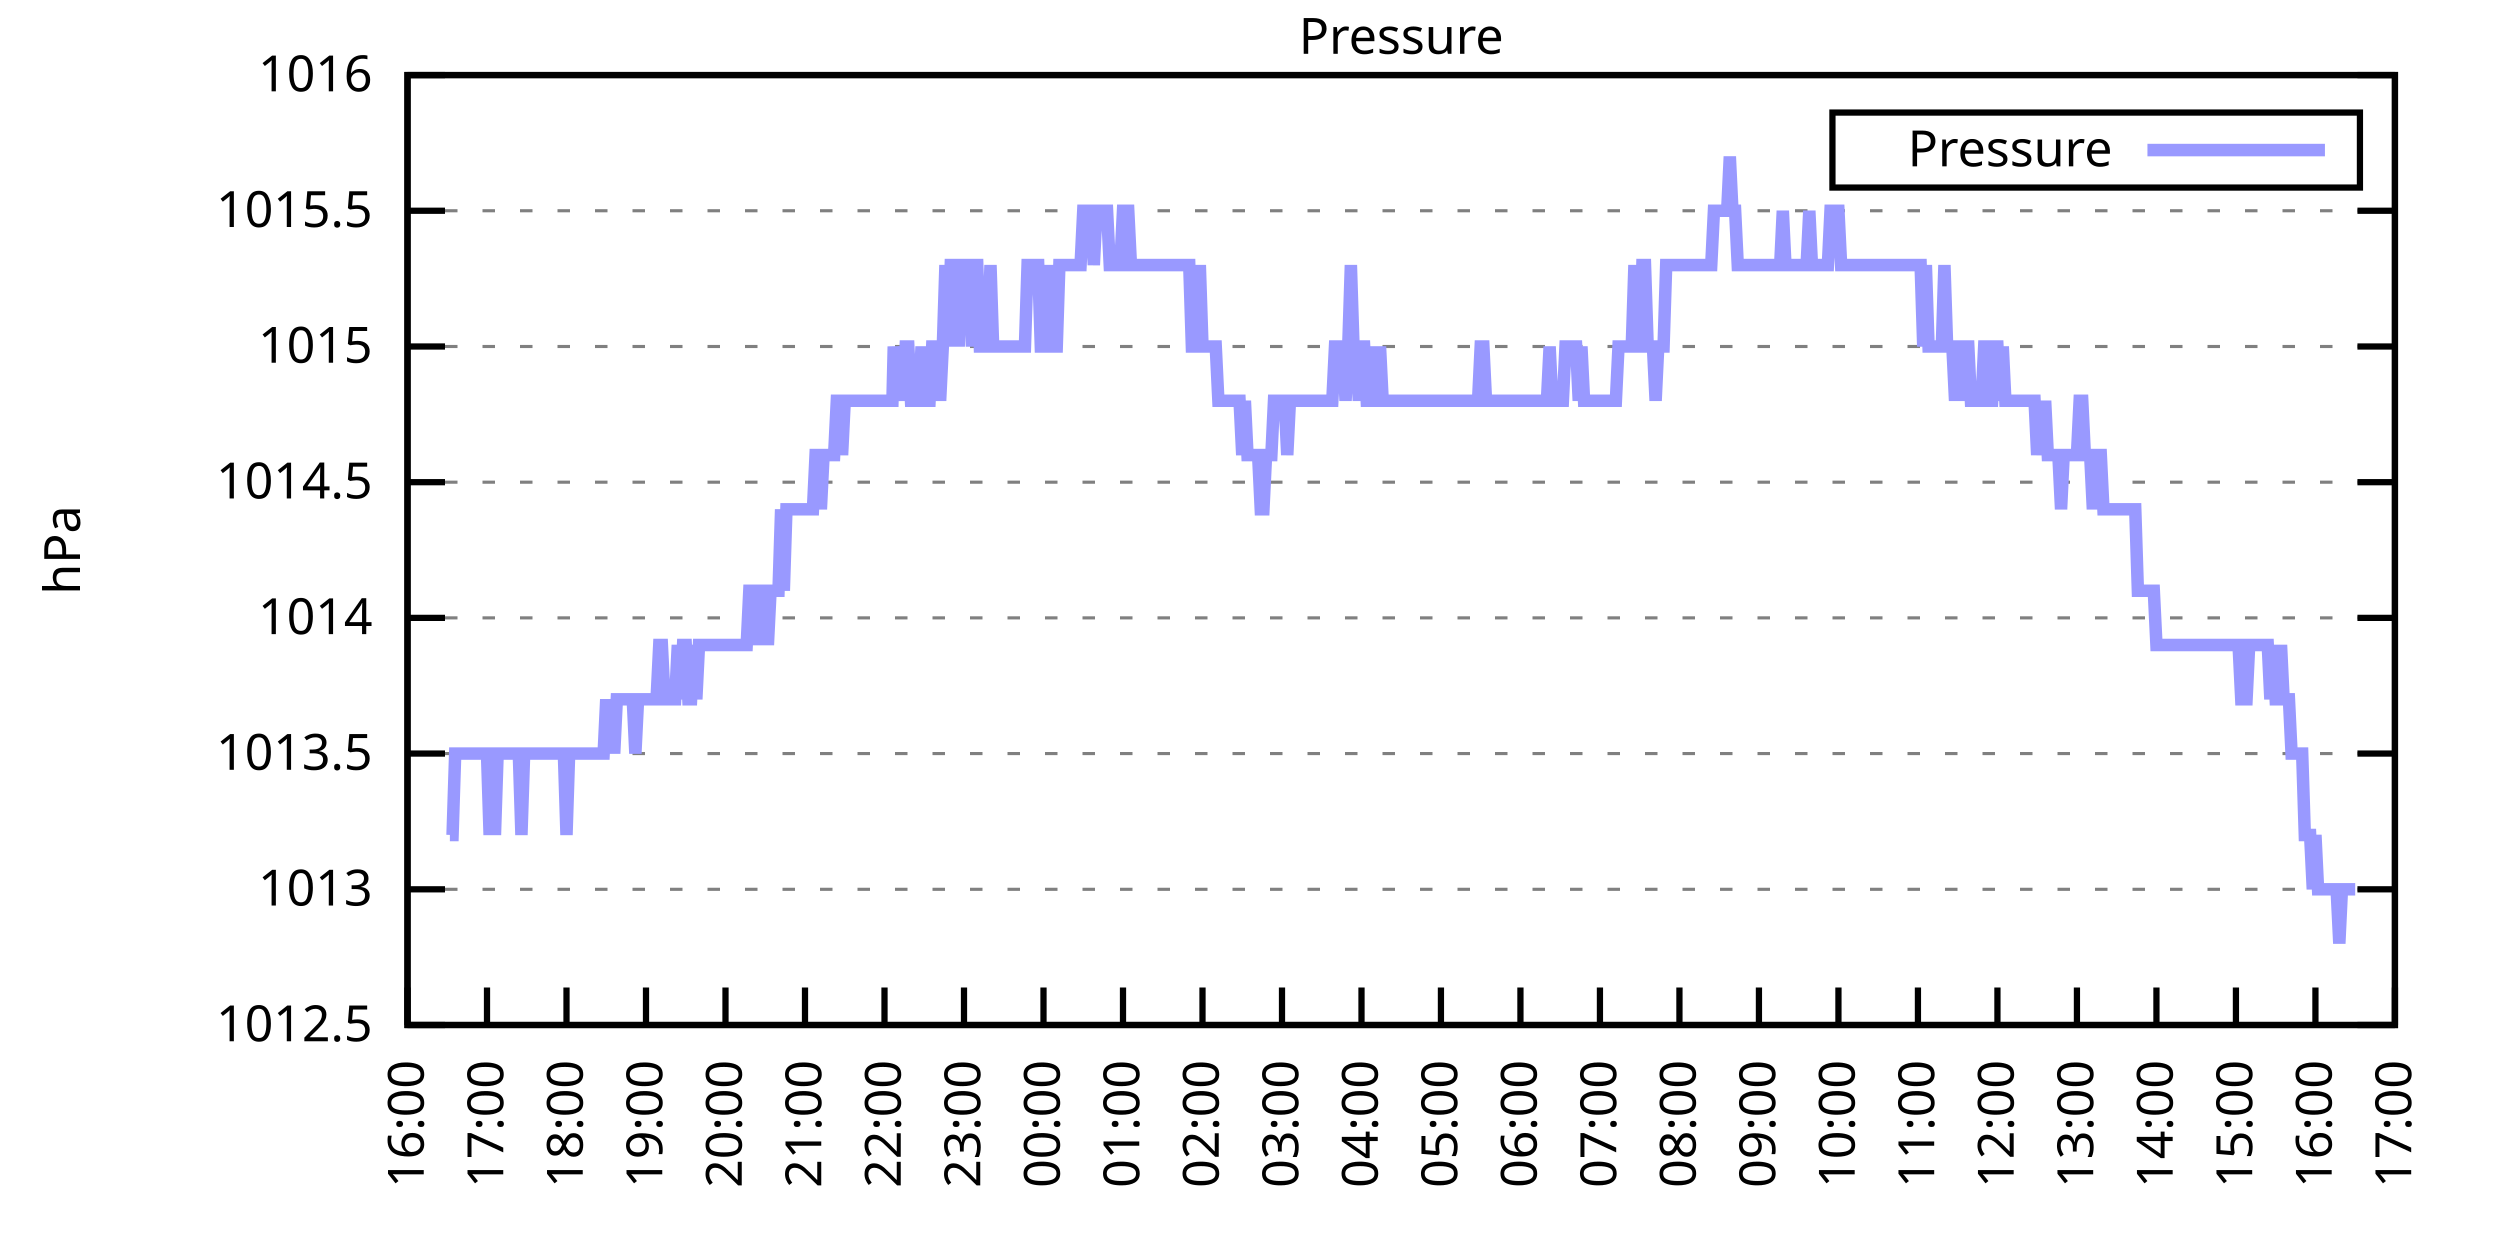
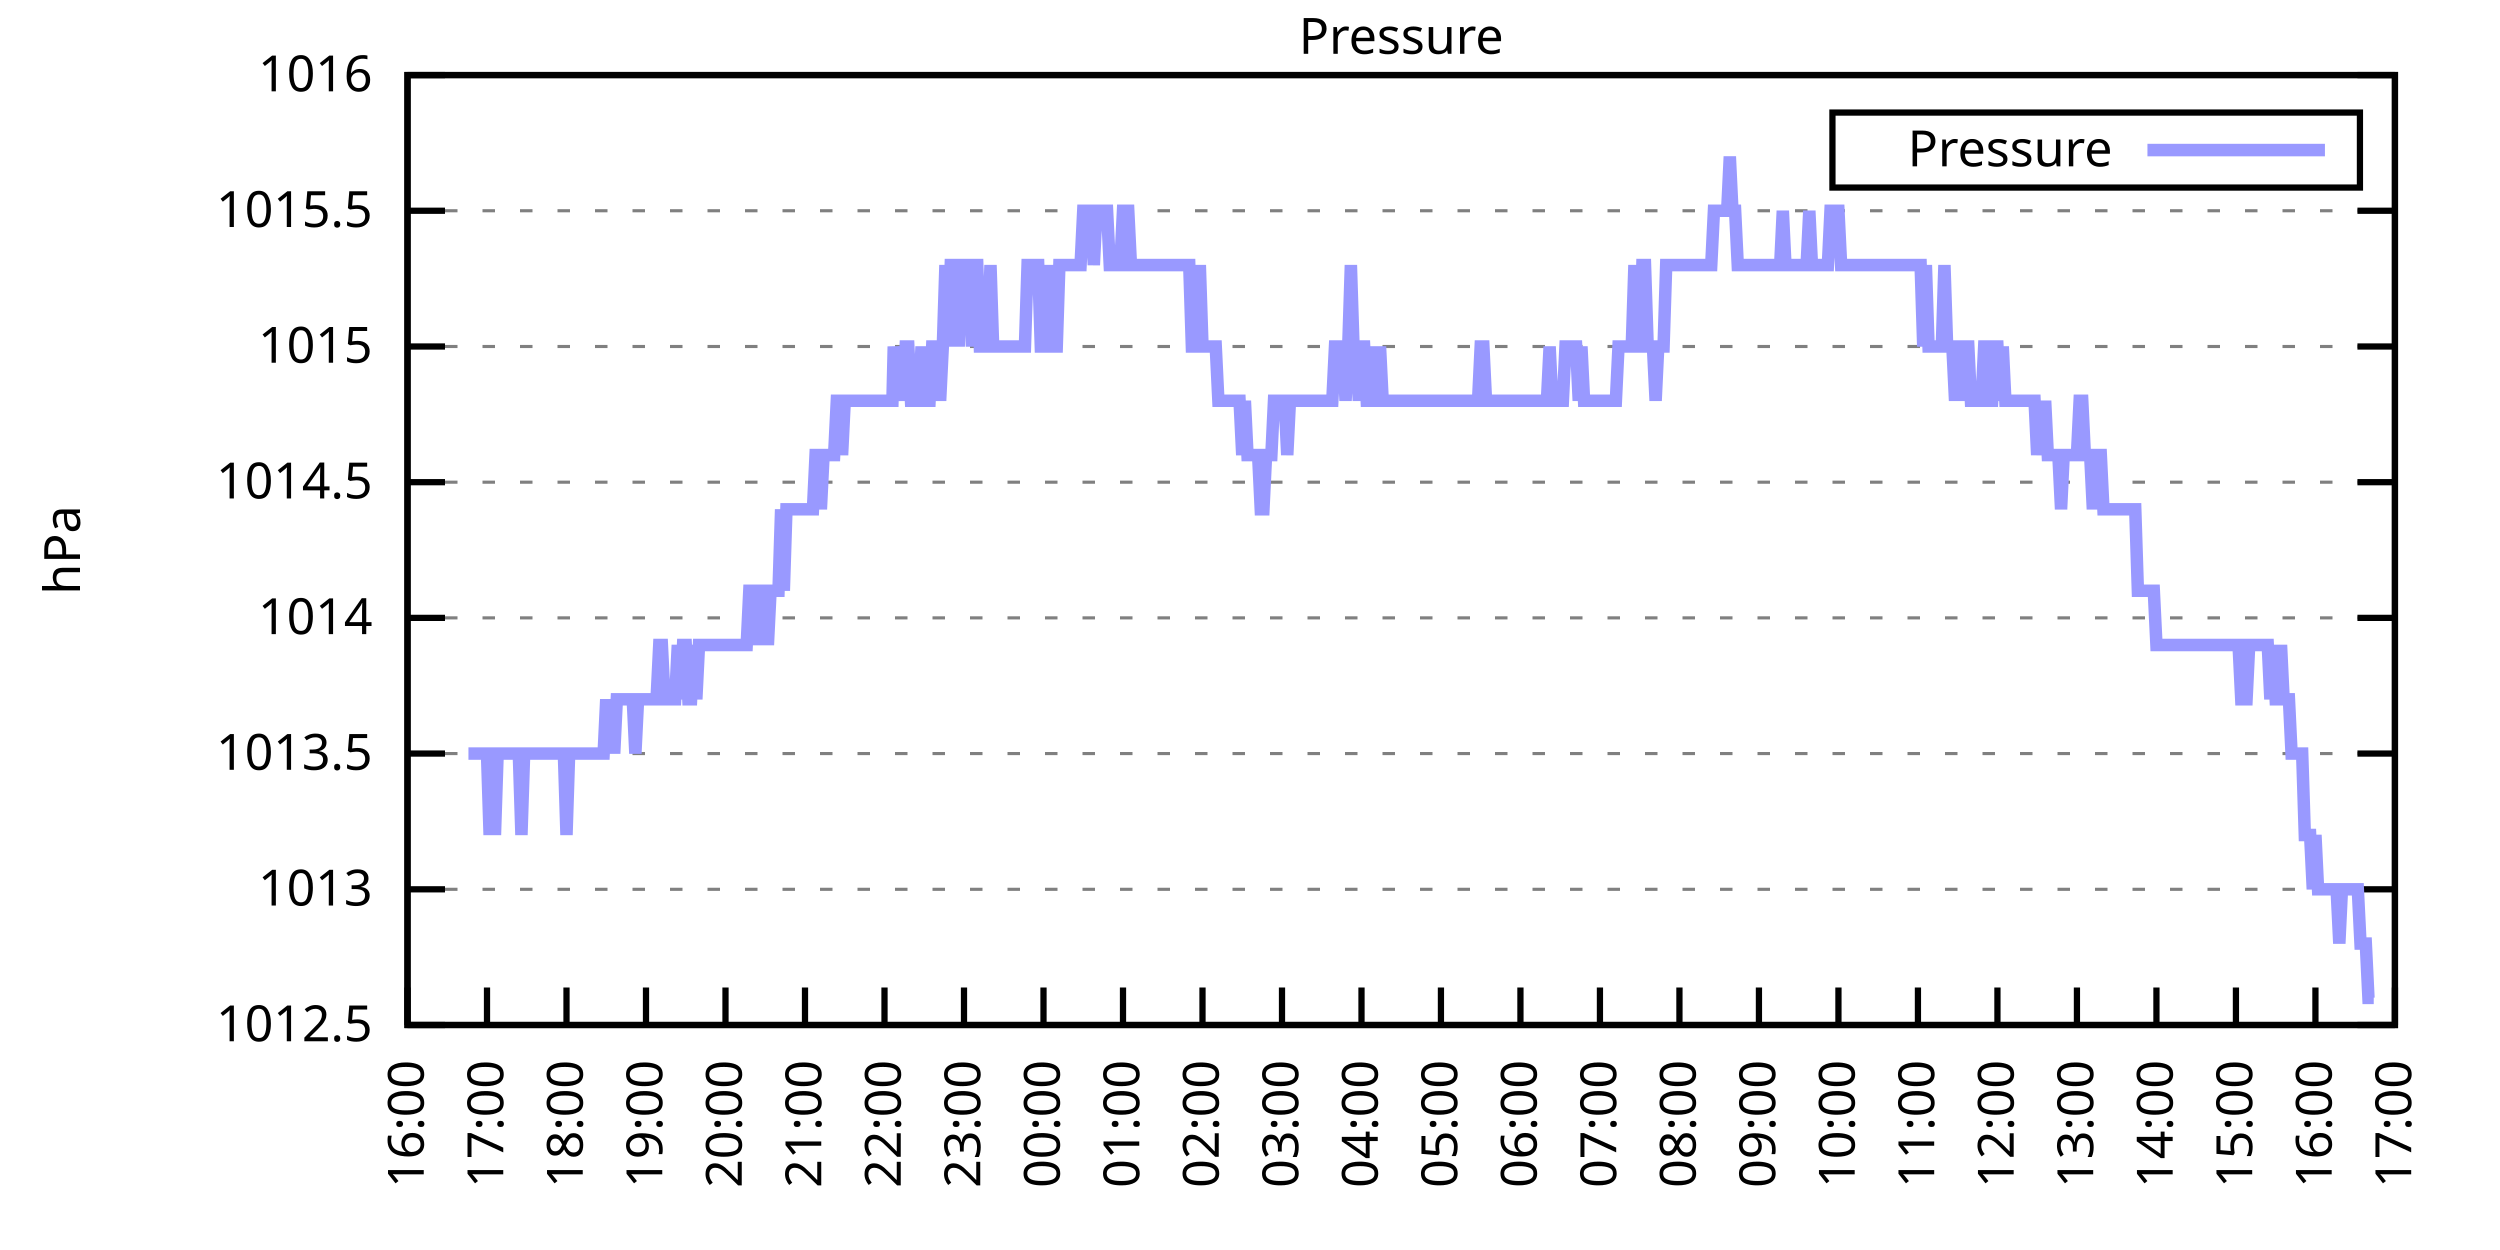
<svg xmlns="http://www.w3.org/2000/svg" xmlns:xlink="http://www.w3.org/1999/xlink" width="400" height="200" viewBox="0 0 400 200">
  <g id="gnuplot_canvas">
    <rect x="0" y="0" width="400" height="200" fill="none" />
    <defs>
      <circle id="gpDot" r="0.5" stroke-width="0.5" stroke="currentColor" />
      <path id="gpPt0" stroke-width="0.333" stroke="currentColor" d="M-1,0 h2 M0,-1 v2" />
      <path id="gpPt1" stroke-width="0.333" stroke="currentColor" d="M-1,-1 L1,1 M1,-1 L-1,1" />
      <path id="gpPt2" stroke-width="0.333" stroke="currentColor" d="M-1,0 L1,0 M0,-1 L0,1 M-1,-1 L1,1 M-1,1 L1,-1" />
      <rect id="gpPt3" stroke-width="0.333" stroke="currentColor" x="-1" y="-1" width="2" height="2" />
      <rect id="gpPt4" stroke-width="0.333" stroke="currentColor" fill="currentColor" x="-1" y="-1" width="2" height="2" />
      <circle id="gpPt5" stroke-width="0.333" stroke="currentColor" cx="0" cy="0" r="1" />
      <use xlink:href="#gpPt5" id="gpPt6" fill="currentColor" stroke="none" />
      <path id="gpPt7" stroke-width="0.333" stroke="currentColor" d="M0,-1.33 L-1.33,0.67 L1.33,0.67 z" />
      <use xlink:href="#gpPt7" id="gpPt8" fill="currentColor" stroke="none" />
      <use xlink:href="#gpPt7" id="gpPt9" stroke="currentColor" transform="rotate(180)" />
      <use xlink:href="#gpPt9" id="gpPt10" fill="currentColor" stroke="none" />
      <use xlink:href="#gpPt3" id="gpPt11" stroke="currentColor" transform="rotate(45)" />
      <use xlink:href="#gpPt11" id="gpPt12" fill="currentColor" stroke="none" />
      <path id="gpPt13" stroke-width="0.333" stroke="currentColor" d="M0,1.330 L1.265,0.411 L0.782,-1.067 L-0.782,-1.076 L-1.265,0.411 z" />
      <use xlink:href="#gpPt13" id="gpPt14" fill="currentColor" stroke="none" />
      <filter id="textbox" filterUnits="objectBoundingBox" x="0" y="0" height="1" width="1">
        <feFlood flood-color="white" flood-opacity="1" result="bgnd" />
        <feComposite in="SourceGraphic" in2="bgnd" operator="atop" />
      </filter>
      <filter id="greybox" filterUnits="objectBoundingBox" x="0" y="0" height="1" width="1">
        <feFlood flood-color="lightgrey" flood-opacity="1" result="grey" />
        <feComposite in="SourceGraphic" in2="grey" operator="atop" />
      </filter>
    </defs>
    <g fill="none" color="white" stroke="currentColor" stroke-width="1.00" stroke-linecap="butt" stroke-linejoin="miter">
</g>
    <g fill="none" color="black" stroke="currentColor" stroke-width="1.00" stroke-linecap="butt" stroke-linejoin="miter">
      <g stroke="none" shape-rendering="crispEdges">
        <polygon fill="rgb(255, 255, 255)" points="65.20,164.00 383.18,164.00 383.18,12.02 65.20,12.02 " />
      </g>
    </g>
    <g fill="none" color="black" stroke="currentColor" stroke-width="1.00" stroke-linecap="butt" stroke-linejoin="miter">
</g>
    <g fill="none" color="black" stroke="black" stroke-width="0.50" stroke-linecap="butt" stroke-linejoin="miter">
</g>
    <g fill="none" color="gray" stroke="currentColor" stroke-width="0.50" stroke-linecap="butt" stroke-linejoin="miter">
      <path stroke="gray" stroke-dasharray="2,4" class="gridline" d="M65.20,164.00 L383.19,164.00  " />
    </g>
    <g fill="none" color="gray" stroke="gray" stroke-width="1.00" stroke-linecap="butt" stroke-linejoin="miter">
</g>
    <g fill="none" color="black" stroke="currentColor" stroke-width="1.00" stroke-linecap="butt" stroke-linejoin="miter">
      <path stroke="black" d="M65.20,164.00 L71.20,164.00 M383.19,164.00 L377.19,164.00  " />
      <g transform="translate(59.60,166.60)" stroke="none" fill="black" font-family="Sans" font-size="8.00" text-anchor="end">
        <text>
          <tspan font-family="Sans"> 1012.5</tspan>
        </text>
      </g>
    </g>
    <g fill="none" color="black" stroke="currentColor" stroke-width="1.00" stroke-linecap="butt" stroke-linejoin="miter">
</g>
    <g fill="none" color="black" stroke="black" stroke-width="0.50" stroke-linecap="butt" stroke-linejoin="miter">
</g>
    <g fill="none" color="gray" stroke="currentColor" stroke-width="0.50" stroke-linecap="butt" stroke-linejoin="miter">
      <path stroke="gray" stroke-dasharray="2,4" class="gridline" d="M65.20,142.29 L383.19,142.29  " />
    </g>
    <g fill="none" color="gray" stroke="gray" stroke-width="1.00" stroke-linecap="butt" stroke-linejoin="miter">
</g>
    <g fill="none" color="black" stroke="currentColor" stroke-width="1.00" stroke-linecap="butt" stroke-linejoin="miter">
      <path stroke="black" d="M65.20,142.29 L71.20,142.29 M383.19,142.29 L377.19,142.29  " />
      <g transform="translate(59.60,144.89)" stroke="none" fill="black" font-family="Sans" font-size="8.00" text-anchor="end">
        <text>
          <tspan font-family="Sans"> 1013</tspan>
        </text>
      </g>
    </g>
    <g fill="none" color="black" stroke="currentColor" stroke-width="1.00" stroke-linecap="butt" stroke-linejoin="miter">
</g>
    <g fill="none" color="black" stroke="black" stroke-width="0.50" stroke-linecap="butt" stroke-linejoin="miter">
</g>
    <g fill="none" color="gray" stroke="currentColor" stroke-width="0.50" stroke-linecap="butt" stroke-linejoin="miter">
      <path stroke="gray" stroke-dasharray="2,4" class="gridline" d="M65.20,120.57 L383.19,120.57  " />
    </g>
    <g fill="none" color="gray" stroke="gray" stroke-width="1.00" stroke-linecap="butt" stroke-linejoin="miter">
</g>
    <g fill="none" color="black" stroke="currentColor" stroke-width="1.00" stroke-linecap="butt" stroke-linejoin="miter">
      <path stroke="black" d="M65.20,120.57 L71.20,120.57 M383.19,120.57 L377.19,120.57  " />
      <g transform="translate(59.60,123.17)" stroke="none" fill="black" font-family="Sans" font-size="8.00" text-anchor="end">
        <text>
          <tspan font-family="Sans"> 1013.5</tspan>
        </text>
      </g>
    </g>
    <g fill="none" color="black" stroke="currentColor" stroke-width="1.00" stroke-linecap="butt" stroke-linejoin="miter">
</g>
    <g fill="none" color="black" stroke="black" stroke-width="0.50" stroke-linecap="butt" stroke-linejoin="miter">
</g>
    <g fill="none" color="gray" stroke="currentColor" stroke-width="0.50" stroke-linecap="butt" stroke-linejoin="miter">
      <path stroke="gray" stroke-dasharray="2,4" class="gridline" d="M65.20,98.86 L383.19,98.86  " />
    </g>
    <g fill="none" color="gray" stroke="gray" stroke-width="1.00" stroke-linecap="butt" stroke-linejoin="miter">
</g>
    <g fill="none" color="black" stroke="currentColor" stroke-width="1.00" stroke-linecap="butt" stroke-linejoin="miter">
      <path stroke="black" d="M65.20,98.86 L71.20,98.86 M383.19,98.86 L377.19,98.86  " />
      <g transform="translate(59.60,101.46)" stroke="none" fill="black" font-family="Sans" font-size="8.00" text-anchor="end">
        <text>
          <tspan font-family="Sans"> 1014</tspan>
        </text>
      </g>
    </g>
    <g fill="none" color="black" stroke="currentColor" stroke-width="1.00" stroke-linecap="butt" stroke-linejoin="miter">
</g>
    <g fill="none" color="black" stroke="black" stroke-width="0.50" stroke-linecap="butt" stroke-linejoin="miter">
</g>
    <g fill="none" color="gray" stroke="currentColor" stroke-width="0.50" stroke-linecap="butt" stroke-linejoin="miter">
      <path stroke="gray" stroke-dasharray="2,4" class="gridline" d="M65.20,77.15 L383.19,77.15  " />
    </g>
    <g fill="none" color="gray" stroke="gray" stroke-width="1.00" stroke-linecap="butt" stroke-linejoin="miter">
</g>
    <g fill="none" color="black" stroke="currentColor" stroke-width="1.00" stroke-linecap="butt" stroke-linejoin="miter">
      <path stroke="black" d="M65.20,77.15 L71.20,77.15 M383.19,77.15 L377.19,77.15  " />
      <g transform="translate(59.60,79.75)" stroke="none" fill="black" font-family="Sans" font-size="8.00" text-anchor="end">
        <text>
          <tspan font-family="Sans"> 1014.5</tspan>
        </text>
      </g>
    </g>
    <g fill="none" color="black" stroke="currentColor" stroke-width="1.00" stroke-linecap="butt" stroke-linejoin="miter">
</g>
    <g fill="none" color="black" stroke="black" stroke-width="0.50" stroke-linecap="butt" stroke-linejoin="miter">
</g>
    <g fill="none" color="gray" stroke="currentColor" stroke-width="0.50" stroke-linecap="butt" stroke-linejoin="miter">
      <path stroke="gray" stroke-dasharray="2,4" class="gridline" d="M65.20,55.44 L383.19,55.44  " />
    </g>
    <g fill="none" color="gray" stroke="gray" stroke-width="1.00" stroke-linecap="butt" stroke-linejoin="miter">
</g>
    <g fill="none" color="black" stroke="currentColor" stroke-width="1.00" stroke-linecap="butt" stroke-linejoin="miter">
      <path stroke="black" d="M65.20,55.44 L71.20,55.44 M383.19,55.44 L377.19,55.44  " />
      <g transform="translate(59.60,58.04)" stroke="none" fill="black" font-family="Sans" font-size="8.00" text-anchor="end">
        <text>
          <tspan font-family="Sans"> 1015</tspan>
        </text>
      </g>
    </g>
    <g fill="none" color="black" stroke="currentColor" stroke-width="1.00" stroke-linecap="butt" stroke-linejoin="miter">
</g>
    <g fill="none" color="black" stroke="black" stroke-width="0.50" stroke-linecap="butt" stroke-linejoin="miter">
</g>
    <g fill="none" color="gray" stroke="currentColor" stroke-width="0.50" stroke-linecap="butt" stroke-linejoin="miter">
      <path stroke="gray" stroke-dasharray="2,4" class="gridline" d="M65.20,33.72 L383.19,33.72  " />
    </g>
    <g fill="none" color="gray" stroke="gray" stroke-width="1.00" stroke-linecap="butt" stroke-linejoin="miter">
</g>
    <g fill="none" color="black" stroke="currentColor" stroke-width="1.00" stroke-linecap="butt" stroke-linejoin="miter">
      <path stroke="black" d="M65.20,33.72 L71.20,33.72 M383.19,33.72 L377.19,33.72  " />
      <g transform="translate(59.60,36.32)" stroke="none" fill="black" font-family="Sans" font-size="8.00" text-anchor="end">
        <text>
          <tspan font-family="Sans"> 1015.5</tspan>
        </text>
      </g>
    </g>
    <g fill="none" color="black" stroke="currentColor" stroke-width="1.00" stroke-linecap="butt" stroke-linejoin="miter">
</g>
    <g fill="none" color="black" stroke="black" stroke-width="0.50" stroke-linecap="butt" stroke-linejoin="miter">
</g>
    <g fill="none" color="gray" stroke="currentColor" stroke-width="0.50" stroke-linecap="butt" stroke-linejoin="miter">
      <path stroke="gray" stroke-dasharray="2,4" class="gridline" d="M65.20,12.01 L383.19,12.01  " />
    </g>
    <g fill="none" color="gray" stroke="gray" stroke-width="1.00" stroke-linecap="butt" stroke-linejoin="miter">
</g>
    <g fill="none" color="black" stroke="currentColor" stroke-width="1.00" stroke-linecap="butt" stroke-linejoin="miter">
      <path stroke="black" d="M65.20,12.01 L71.20,12.01 M383.19,12.01 L377.19,12.01  " />
      <g transform="translate(59.60,14.61)" stroke="none" fill="black" font-family="Sans" font-size="8.00" text-anchor="end">
        <text>
          <tspan font-family="Sans"> 1016</tspan>
        </text>
      </g>
    </g>
    <g fill="none" color="black" stroke="currentColor" stroke-width="1.00" stroke-linecap="butt" stroke-linejoin="miter">
      <path stroke="black" d="M65.20,164.00 L65.20,158.00  " />
      <g transform="translate(67.80,169.60) rotate(270.00)" stroke="none" fill="black" font-family="Sans" font-size="8.00" text-anchor="end">
        <text>
          <tspan font-family="Sans">16:00</tspan>
        </text>
      </g>
    </g>
    <g fill="none" color="black" stroke="currentColor" stroke-width="1.00" stroke-linecap="butt" stroke-linejoin="miter">
      <path stroke="black" d="M77.92,164.00 L77.92,158.00  " />
      <g transform="translate(80.52,169.60) rotate(270.00)" stroke="none" fill="black" font-family="Sans" font-size="8.00" text-anchor="end">
        <text>
          <tspan font-family="Sans">17:00</tspan>
        </text>
      </g>
    </g>
    <g fill="none" color="black" stroke="currentColor" stroke-width="1.00" stroke-linecap="butt" stroke-linejoin="miter">
      <path stroke="black" d="M90.64,164.00 L90.64,158.00  " />
      <g transform="translate(93.24,169.60) rotate(270.00)" stroke="none" fill="black" font-family="Sans" font-size="8.00" text-anchor="end">
        <text>
          <tspan font-family="Sans">18:00</tspan>
        </text>
      </g>
    </g>
    <g fill="none" color="black" stroke="currentColor" stroke-width="1.00" stroke-linecap="butt" stroke-linejoin="miter">
      <path stroke="black" d="M103.36,164.00 L103.36,158.00  " />
      <g transform="translate(105.96,169.60) rotate(270.00)" stroke="none" fill="black" font-family="Sans" font-size="8.00" text-anchor="end">
        <text>
          <tspan font-family="Sans">19:00</tspan>
        </text>
      </g>
    </g>
    <g fill="none" color="black" stroke="currentColor" stroke-width="1.00" stroke-linecap="butt" stroke-linejoin="miter">
      <path stroke="black" d="M116.08,164.00 L116.08,158.00  " />
      <g transform="translate(118.68,169.60) rotate(270.00)" stroke="none" fill="black" font-family="Sans" font-size="8.00" text-anchor="end">
        <text>
          <tspan font-family="Sans">20:00</tspan>
        </text>
      </g>
    </g>
    <g fill="none" color="black" stroke="currentColor" stroke-width="1.00" stroke-linecap="butt" stroke-linejoin="miter">
      <path stroke="black" d="M128.80,164.00 L128.80,158.00  " />
      <g transform="translate(131.40,169.60) rotate(270.00)" stroke="none" fill="black" font-family="Sans" font-size="8.00" text-anchor="end">
        <text>
          <tspan font-family="Sans">21:00</tspan>
        </text>
      </g>
    </g>
    <g fill="none" color="black" stroke="currentColor" stroke-width="1.00" stroke-linecap="butt" stroke-linejoin="miter">
      <path stroke="black" d="M141.52,164.00 L141.52,158.00  " />
      <g transform="translate(144.12,169.60) rotate(270.00)" stroke="none" fill="black" font-family="Sans" font-size="8.00" text-anchor="end">
        <text>
          <tspan font-family="Sans">22:00</tspan>
        </text>
      </g>
    </g>
    <g fill="none" color="black" stroke="currentColor" stroke-width="1.00" stroke-linecap="butt" stroke-linejoin="miter">
      <path stroke="black" d="M154.24,164.00 L154.24,158.00  " />
      <g transform="translate(156.84,169.60) rotate(270.00)" stroke="none" fill="black" font-family="Sans" font-size="8.00" text-anchor="end">
        <text>
          <tspan font-family="Sans">23:00</tspan>
        </text>
      </g>
    </g>
    <g fill="none" color="black" stroke="currentColor" stroke-width="1.00" stroke-linecap="butt" stroke-linejoin="miter">
      <path stroke="black" d="M166.96,164.00 L166.96,158.00  " />
      <g transform="translate(169.56,169.60) rotate(270.00)" stroke="none" fill="black" font-family="Sans" font-size="8.00" text-anchor="end">
        <text>
          <tspan font-family="Sans">00:00</tspan>
        </text>
      </g>
    </g>
    <g fill="none" color="black" stroke="currentColor" stroke-width="1.00" stroke-linecap="butt" stroke-linejoin="miter">
      <path stroke="black" d="M179.68,164.00 L179.68,158.00  " />
      <g transform="translate(182.28,169.60) rotate(270.00)" stroke="none" fill="black" font-family="Sans" font-size="8.00" text-anchor="end">
        <text>
          <tspan font-family="Sans">01:00</tspan>
        </text>
      </g>
    </g>
    <g fill="none" color="black" stroke="currentColor" stroke-width="1.00" stroke-linecap="butt" stroke-linejoin="miter">
      <path stroke="black" d="M192.40,164.00 L192.40,158.00  " />
      <g transform="translate(195.00,169.60) rotate(270.00)" stroke="none" fill="black" font-family="Sans" font-size="8.00" text-anchor="end">
        <text>
          <tspan font-family="Sans">02:00</tspan>
        </text>
      </g>
    </g>
    <g fill="none" color="black" stroke="currentColor" stroke-width="1.00" stroke-linecap="butt" stroke-linejoin="miter">
      <path stroke="black" d="M205.12,164.00 L205.12,158.00  " />
      <g transform="translate(207.72,169.60) rotate(270.00)" stroke="none" fill="black" font-family="Sans" font-size="8.00" text-anchor="end">
        <text>
          <tspan font-family="Sans">03:00</tspan>
        </text>
      </g>
    </g>
    <g fill="none" color="black" stroke="currentColor" stroke-width="1.00" stroke-linecap="butt" stroke-linejoin="miter">
      <path stroke="black" d="M217.84,164.00 L217.84,158.00  " />
      <g transform="translate(220.44,169.60) rotate(270.00)" stroke="none" fill="black" font-family="Sans" font-size="8.00" text-anchor="end">
        <text>
          <tspan font-family="Sans">04:00</tspan>
        </text>
      </g>
    </g>
    <g fill="none" color="black" stroke="currentColor" stroke-width="1.00" stroke-linecap="butt" stroke-linejoin="miter">
      <path stroke="black" d="M230.55,164.00 L230.55,158.00  " />
      <g transform="translate(233.15,169.60) rotate(270.00)" stroke="none" fill="black" font-family="Sans" font-size="8.00" text-anchor="end">
        <text>
          <tspan font-family="Sans">05:00</tspan>
        </text>
      </g>
    </g>
    <g fill="none" color="black" stroke="currentColor" stroke-width="1.00" stroke-linecap="butt" stroke-linejoin="miter">
      <path stroke="black" d="M243.27,164.00 L243.27,158.00  " />
      <g transform="translate(245.87,169.60) rotate(270.00)" stroke="none" fill="black" font-family="Sans" font-size="8.00" text-anchor="end">
        <text>
          <tspan font-family="Sans">06:00</tspan>
        </text>
      </g>
    </g>
    <g fill="none" color="black" stroke="currentColor" stroke-width="1.00" stroke-linecap="butt" stroke-linejoin="miter">
      <path stroke="black" d="M255.99,164.00 L255.99,158.00  " />
      <g transform="translate(258.59,169.60) rotate(270.00)" stroke="none" fill="black" font-family="Sans" font-size="8.00" text-anchor="end">
        <text>
          <tspan font-family="Sans">07:00</tspan>
        </text>
      </g>
    </g>
    <g fill="none" color="black" stroke="currentColor" stroke-width="1.00" stroke-linecap="butt" stroke-linejoin="miter">
      <path stroke="black" d="M268.71,164.00 L268.71,158.00  " />
      <g transform="translate(271.31,169.60) rotate(270.00)" stroke="none" fill="black" font-family="Sans" font-size="8.00" text-anchor="end">
        <text>
          <tspan font-family="Sans">08:00</tspan>
        </text>
      </g>
    </g>
    <g fill="none" color="black" stroke="currentColor" stroke-width="1.00" stroke-linecap="butt" stroke-linejoin="miter">
      <path stroke="black" d="M281.43,164.00 L281.43,158.00  " />
      <g transform="translate(284.03,169.60) rotate(270.00)" stroke="none" fill="black" font-family="Sans" font-size="8.00" text-anchor="end">
        <text>
          <tspan font-family="Sans">09:00</tspan>
        </text>
      </g>
    </g>
    <g fill="none" color="black" stroke="currentColor" stroke-width="1.00" stroke-linecap="butt" stroke-linejoin="miter">
      <path stroke="black" d="M294.15,164.00 L294.15,158.00  " />
      <g transform="translate(296.75,169.60) rotate(270.00)" stroke="none" fill="black" font-family="Sans" font-size="8.00" text-anchor="end">
        <text>
          <tspan font-family="Sans">10:00</tspan>
        </text>
      </g>
    </g>
    <g fill="none" color="black" stroke="currentColor" stroke-width="1.00" stroke-linecap="butt" stroke-linejoin="miter">
      <path stroke="black" d="M306.87,164.00 L306.87,158.00  " />
      <g transform="translate(309.47,169.60) rotate(270.00)" stroke="none" fill="black" font-family="Sans" font-size="8.00" text-anchor="end">
        <text>
          <tspan font-family="Sans">11:00</tspan>
        </text>
      </g>
    </g>
    <g fill="none" color="black" stroke="currentColor" stroke-width="1.00" stroke-linecap="butt" stroke-linejoin="miter">
      <path stroke="black" d="M319.59,164.00 L319.59,158.00  " />
      <g transform="translate(322.19,169.60) rotate(270.00)" stroke="none" fill="black" font-family="Sans" font-size="8.00" text-anchor="end">
        <text>
          <tspan font-family="Sans">12:00</tspan>
        </text>
      </g>
    </g>
    <g fill="none" color="black" stroke="currentColor" stroke-width="1.00" stroke-linecap="butt" stroke-linejoin="miter">
      <path stroke="black" d="M332.31,164.00 L332.31,158.00  " />
      <g transform="translate(334.91,169.60) rotate(270.00)" stroke="none" fill="black" font-family="Sans" font-size="8.00" text-anchor="end">
        <text>
          <tspan font-family="Sans">13:00</tspan>
        </text>
      </g>
    </g>
    <g fill="none" color="black" stroke="currentColor" stroke-width="1.00" stroke-linecap="butt" stroke-linejoin="miter">
      <path stroke="black" d="M345.03,164.00 L345.03,158.00  " />
      <g transform="translate(347.63,169.60) rotate(270.00)" stroke="none" fill="black" font-family="Sans" font-size="8.00" text-anchor="end">
        <text>
          <tspan font-family="Sans">14:00</tspan>
        </text>
      </g>
    </g>
    <g fill="none" color="black" stroke="currentColor" stroke-width="1.00" stroke-linecap="butt" stroke-linejoin="miter">
      <path stroke="black" d="M357.75,164.00 L357.75,158.00  " />
      <g transform="translate(360.35,169.60) rotate(270.00)" stroke="none" fill="black" font-family="Sans" font-size="8.00" text-anchor="end">
        <text>
          <tspan font-family="Sans">15:00</tspan>
        </text>
      </g>
    </g>
    <g fill="none" color="black" stroke="currentColor" stroke-width="1.00" stroke-linecap="butt" stroke-linejoin="miter">
      <path stroke="black" d="M370.47,164.00 L370.47,158.00  " />
      <g transform="translate(373.07,169.60) rotate(270.00)" stroke="none" fill="black" font-family="Sans" font-size="8.00" text-anchor="end">
        <text>
          <tspan font-family="Sans">16:00</tspan>
        </text>
      </g>
    </g>
    <g fill="none" color="black" stroke="currentColor" stroke-width="1.00" stroke-linecap="butt" stroke-linejoin="miter">
      <path stroke="black" d="M383.19,164.00 L383.19,158.00  " />
      <g transform="translate(385.79,169.60) rotate(270.00)" stroke="none" fill="black" font-family="Sans" font-size="8.00" text-anchor="end">
        <text>
          <tspan font-family="Sans">17:00</tspan>
        </text>
      </g>
    </g>
    <g fill="none" color="black" stroke="currentColor" stroke-width="1.00" stroke-linecap="butt" stroke-linejoin="miter">
</g>
    <g fill="none" color="black" stroke="currentColor" stroke-width="1.00" stroke-linecap="butt" stroke-linejoin="miter">
      <path stroke="black" d="M65.20,12.01 L65.20,164.00 L383.19,164.00 L383.19,12.01 L65.20,12.01 Z  " />
    </g>
    <g fill="none" color="black" stroke="currentColor" stroke-width="1.00" stroke-linecap="butt" stroke-linejoin="miter">
</g>
    <g fill="none" color="black" stroke="currentColor" stroke-width="1.00" stroke-linecap="butt" stroke-linejoin="miter">
      <path stroke="black" d="M293.19,30.01 L293.19,18.01 L377.59,18.01 L377.59,30.01 L293.19,30.01 Z  " />
    </g>
    <g id="Pressure_plot_1">
      <g fill="none" color="white" stroke="black" stroke-width="2.00" stroke-linecap="butt" stroke-linejoin="miter">
</g>
      <g fill="none" color="black" stroke="currentColor" stroke-width="2.00" stroke-linecap="butt" stroke-linejoin="miter">
        <g transform="translate(337.99,26.61)" stroke="none" fill="black" font-family="Sans" font-size="8.00" text-anchor="end">
          <text>
            <tspan font-family="Sans">Pressure</tspan>
          </text>
        </g>
      </g>
      <g fill="none" color="black" stroke="currentColor" stroke-width="2.00" stroke-linecap="butt" stroke-linejoin="miter">
-         <path stroke="rgb(153, 153, 255)" d="M343.59,24.01 L371.99,24.01 M71.98,133.60 L72.41,133.60 L72.83,120.57 L73.26,120.57 L73.68,120.57 L74.10,120.57   L74.53,120.57 L74.95,120.57 L75.38,120.57 L75.80,120.57 L76.22,120.57 L76.65,120.57 L77.07,120.57 L77.50,120.57   L77.92,120.57 L78.34,133.60 L78.77,120.57 L79.19,133.60 L79.62,120.57 L80.04,120.57 L80.46,120.57 L80.89,120.57   L81.31,120.57 L81.74,120.57 L82.16,120.57 L82.58,120.57 L83.01,120.57 L83.43,133.60 L83.86,120.57 L84.28,120.57   L84.70,120.57 L85.13,120.57 L85.55,120.57 L85.98,120.57 L86.40,120.57 L86.82,120.57 L87.25,120.57 L87.67,120.57   L88.10,120.57 L88.52,120.57 L88.94,120.57 L89.37,120.57 L89.79,120.57 L90.22,120.57 L90.64,133.60 L91.06,120.57   L91.49,120.57 L91.91,120.57 L92.34,120.57 L92.76,120.57 L93.18,120.57 L93.61,120.57 L94.03,120.57 L94.46,120.57   L94.88,120.57 L95.30,120.57 L95.73,120.57 L96.15,120.57 L96.58,120.57 L97.00,111.89 L97.42,120.57 L97.85,111.89   L98.27,120.57 L98.69,111.89 L99.12,111.89 L99.54,111.89 L99.97,111.89 L100.39,111.89 L100.81,111.89 L101.24,111.89   L101.66,120.57 L102.09,111.89 L102.51,111.89 L102.93,111.89 L103.36,111.89 L103.78,111.89 L104.21,111.89 L104.63,111.89   L105.05,111.89 L105.48,103.20 L105.90,103.20 L106.33,111.89 L106.75,111.89 L107.17,111.89 L107.60,111.89 L108.02,111.89   L108.45,103.20 L108.87,111.89 L109.29,103.20 L109.72,103.20 L110.14,111.89 L110.57,111.89 L110.99,103.20 L111.41,111.89   L111.84,103.20 L112.26,103.20 L112.69,103.20 L113.11,103.20 L113.53,103.20 L113.96,103.20 L114.38,103.20 L114.81,103.20   L115.23,103.20 L115.65,103.20 L116.08,103.20 L116.50,103.20 L116.93,103.20 L117.35,103.20 L117.77,103.20 L118.20,103.20   L118.62,103.20 L119.05,103.20 L119.47,103.20 L119.89,94.52 L120.32,94.52 L120.74,103.20 L121.17,94.52 L121.59,103.20   L122.01,94.52 L122.44,94.52 L122.86,103.20 L123.29,94.52 L123.71,94.52 L124.13,94.52 L124.56,94.52 L124.98,81.49   L125.41,94.52 L125.83,81.49 L126.25,81.49 L126.68,81.49 L127.10,81.49 L127.53,81.49 L127.95,81.49 L128.37,81.49   L128.80,81.49 L129.22,81.49 L129.65,81.49 L130.07,81.49 L130.49,72.81 L130.92,72.81 L131.34,81.49 L131.77,72.81   L132.19,72.81 L132.61,72.81 L133.04,72.81 L133.46,72.81 L133.89,64.12 L134.31,64.12 L134.73,72.81 L135.16,64.12   L135.58,64.12 L136.01,64.12 L136.85,64.12 L137.28,64.12 L137.70,64.12 L138.13,64.12 L138.55,64.12 L138.97,64.12   L139.40,64.12 L139.82,64.12 L140.25,64.12 L140.67,64.12 L141.09,64.12 L141.52,64.12 L141.94,64.12 L142.37,64.12   L142.79,64.12 L143.00,55.44 L143.64,64.12 L144.06,55.44 L144.49,64.12 L144.91,55.44 L145.33,55.44 L145.76,64.12   L146.18,64.12 L146.61,64.12 L147.03,64.12 L147.45,55.44 L147.88,64.12 L148.30,64.12 L148.73,64.12 L149.15,55.44   L149.57,55.44 L150.00,55.44 L150.42,64.12 L150.85,55.44 L151.27,42.41 L151.69,55.44 L152.12,42.41 L152.54,42.41   L152.97,42.41 L153.39,55.44 L153.81,42.41 L154.24,42.41 L154.66,42.41 L155.09,42.41 L155.51,55.44 L155.93,42.41   L156.36,42.41 L156.78,55.44 L157.21,55.44 L157.63,55.44 L158.05,55.44 L158.48,42.41 L158.90,55.44 L159.33,55.44   L159.75,55.44 L160.17,55.44 L160.60,55.44 L161.02,55.44 L161.44,55.44 L161.87,55.44 L162.29,55.44 L162.72,55.44   L163.14,55.44 L163.56,55.44 L163.99,55.44 L164.41,42.41 L164.84,42.41 L165.26,42.41 L165.68,42.41 L166.11,42.41   L166.53,55.44 L166.96,55.44 L167.38,42.41 L167.80,55.44 L168.23,42.41 L168.65,55.44 L169.08,55.44 L169.50,42.41   L169.92,42.41 L170.35,42.41 L170.77,42.41 L171.20,42.41 L171.62,42.41 L172.04,42.41 L172.47,42.41 L172.89,42.41   L173.32,33.72 L173.74,33.72 L174.16,33.72 L174.59,33.72 L175.01,42.41 L175.44,33.72 L175.86,33.72 L176.28,33.72   L176.71,33.72 L177.13,33.72 L177.56,42.41 L177.98,42.41 L178.40,42.41 L178.83,42.41 L179.25,42.41 L179.68,33.72   L180.10,33.72 L180.52,33.72 L180.95,42.41 L181.37,42.41 L181.80,42.41 L182.22,42.41 L182.64,42.41 L183.07,42.41   L183.49,42.41 L183.92,42.41 L184.34,42.41 L184.76,42.41 L185.19,42.41 L185.61,42.41 L186.04,42.41 L186.46,42.41   L186.88,42.41 L187.31,42.41 L187.73,42.41 L188.16,42.41 L188.58,42.41 L189.00,42.41 L189.43,42.41 L189.85,42.41   L190.28,42.41 L190.70,55.44 L191.12,55.44 L191.55,55.44 L191.97,42.41 L192.40,55.44 L192.82,55.44 L193.24,55.44   L193.67,55.44 L194.09,55.44 L194.52,55.44 L194.94,64.12 L195.36,64.12 L195.79,64.12 L196.21,64.12 L196.64,64.12   L197.06,64.12 L197.48,64.12 L197.91,64.12 L198.33,64.12 L198.76,72.81 L199.18,64.12 L199.60,72.81 L200.03,72.81   L200.45,72.81 L200.88,72.81 L201.30,72.81 L201.72,81.49 L202.15,81.49 L202.57,72.81 L203.00,72.81 L203.42,72.81   L203.84,64.12 L204.27,64.12 L204.69,64.12 L205.12,64.12 L205.54,64.12 L205.96,72.81 L206.39,64.12 L206.81,64.12   L207.24,64.12 L207.66,64.12 L208.08,64.12 L208.51,64.12 L208.93,64.12 L209.36,64.12 L209.78,64.12 L210.20,64.12   L210.63,64.12 L211.05,64.12 L211.48,64.12 L211.90,64.12 L212.32,64.12 L212.75,64.12 L213.17,64.12 L213.60,55.44   L214.02,55.44 L214.44,55.44 L214.87,55.44 L215.29,64.12 L215.72,55.44 L216.14,42.41 L216.56,55.44 L216.99,55.44   L217.41,64.12 L217.84,55.44 L218.26,55.44 L218.68,64.12 L219.11,64.12 L219.53,64.12 L219.96,55.44 L220.38,64.12   L220.80,55.44 L221.23,64.12 L221.65,64.12 L222.08,64.12 L222.50,64.12 L222.92,64.12 L223.35,64.12 L223.77,64.12   L224.20,64.12 L224.62,64.12 L225.04,64.12 L225.47,64.12 L225.89,64.12 L226.31,64.12 L226.74,64.12 L227.16,64.12   L227.59,64.12 L228.01,64.12 L228.43,64.12 L228.86,64.12 L229.28,64.12 L229.71,64.12 L230.13,64.12 L230.55,64.12   L230.98,64.12 L231.40,64.12 L231.83,64.12 L232.25,64.12 L232.67,64.12 L233.10,64.12 L233.52,64.12 L233.95,64.12   L234.37,64.12 L234.79,64.12 L235.22,64.12 L235.64,64.12 L236.07,64.12 L236.49,64.12 L236.91,55.44 L237.34,55.44   L237.76,64.12 L238.19,64.12 L238.61,64.12 L239.03,64.12 L239.46,64.12 L239.88,64.12 L240.31,64.12 L240.73,64.12   L241.15,64.12 L241.58,64.12 L242.00,64.12 L242.43,64.12 L242.85,64.12 L243.27,64.12 L243.70,64.12 L244.12,64.12   L244.55,64.12 L244.97,64.12 L245.39,64.12 L245.82,64.12 L246.24,64.12 L246.67,64.12 L247.09,64.12 L247.51,64.12   L247.94,55.44 L248.36,64.12 L248.79,64.12 L249.21,64.12 L249.63,64.12 L250.06,64.12 L250.48,55.44 L250.91,55.44   L251.33,55.44 L251.75,55.44 L252.18,55.44 L252.60,64.12 L253.03,55.44 L253.45,64.12 L253.87,64.12 L254.30,64.12   L254.72,64.12 L255.15,64.12 L255.57,64.12 L255.99,64.12 L256.42,64.12 L256.84,64.12 L257.27,64.12 L257.69,64.12   L258.11,64.12 L258.54,64.12 L258.96,55.44 L259.39,55.44 L259.81,55.44 L260.23,55.44 L260.66,55.44 L261.08,55.44   L261.51,42.41 L261.93,55.44 L262.35,55.44 L262.78,42.41 L263.20,42.41 L263.63,55.44 L264.05,55.44 L264.47,55.44   L264.90,64.12 L265.32,55.44 L265.75,55.44 L266.17,55.44 L266.59,42.41 L267.02,42.41 L267.44,42.41 L267.87,42.41   L268.29,42.41 L268.71,42.41 L269.14,42.41 L269.56,42.41 L269.99,42.41 L270.41,42.41 L270.83,42.41 L271.26,42.41   L271.68,42.41 L272.11,42.41 L272.53,42.41 L272.95,42.41 L273.38,42.41 L273.80,42.41 L274.23,33.72 L274.65,33.72   L275.07,33.72 L275.50,33.72 L275.92,33.72 L276.35,33.72 L276.77,25.04 L277.19,33.72 L277.62,33.72 L278.04,42.41   L278.47,42.41 L278.89,42.41 L279.31,42.41 L279.74,42.41 L280.16,42.41 L280.59,42.41 L281.01,42.41 L281.43,42.41   L281.86,42.41 L282.28,42.41 L282.71,42.41 L283.13,42.41 L283.55,42.41 L283.98,42.41 L284.40,42.41 L284.83,42.41   L285.25,33.72 L285.67,42.41 L286.10,42.41 L286.52,42.41 L286.95,42.41 L287.37,42.41 L287.79,42.41 L288.22,42.41   L288.64,42.41 L289.06,42.41 L289.49,33.72 L289.91,42.41 L290.34,42.41 L290.76,42.41 L291.18,42.41 L291.61,42.41   L292.03,42.41 L292.46,42.41 L292.88,33.72 L293.30,33.72 L293.73,33.72 L294.15,33.72 L294.58,42.41 L295.00,42.41   L295.42,42.41 L295.85,42.41 L296.27,42.41 L296.70,42.41 L297.12,42.41 L297.54,42.41 L297.97,42.41 L298.39,42.41   L298.82,42.41 L299.24,42.41 L299.66,42.41 L300.09,42.41 L300.51,42.41 L300.94,42.41 L301.36,42.41 L301.78,42.41   L302.21,42.41 L302.63,42.41 L303.06,42.41 L303.48,42.41 L303.90,42.41 L304.33,42.41 L304.75,42.41 L305.18,42.41   L305.60,42.41 L306.02,42.41 L306.45,42.41 L306.87,42.41 L307.30,42.41 L307.72,55.44 L308.14,42.41 L308.57,55.44   L308.99,55.44 L309.42,55.44 L309.84,55.44 L310.26,55.44 L310.69,55.44 L311.11,42.41 L311.54,55.44 L311.96,55.44   L312.38,55.44 L312.81,64.12 L313.23,55.44 L313.66,64.12 L314.08,55.44 L314.50,55.44 L314.93,55.44 L315.35,64.12   L315.78,64.12 L316.20,64.12 L316.62,64.12 L317.05,64.12 L317.47,55.44 L317.90,55.44 L318.32,64.12 L318.74,64.12   L319.17,55.44 L319.59,55.44 L320.02,64.12 L320.44,55.44 L320.86,64.12 L321.29,64.12 L321.71,64.12 L322.14,64.12   L322.56,64.12 L322.98,64.12 L323.41,64.12 L323.83,64.12 L324.26,64.12 L324.68,64.12 L325.10,64.12 L325.53,64.12   L325.95,72.81 L326.38,64.12 L326.80,72.81 L327.22,64.12 L327.65,72.81 L328.07,72.81 L328.50,72.81 L328.92,72.81   L329.34,72.81 L329.77,81.49 L330.19,72.81 L330.62,72.81 L331.04,72.81 L331.46,72.81 L331.89,72.81 L332.31,72.81   L332.74,64.12 L333.16,64.12 L333.58,72.81 L334.01,72.81 L334.43,72.81 L334.86,81.49 L335.28,72.81 L335.70,72.81   L336.13,72.81 L336.55,81.49 L336.98,81.49 L337.40,81.49 L337.82,81.49 L338.25,81.49 L338.67,81.49 L339.10,81.49   L339.52,81.49 L339.94,81.49 L340.37,81.49 L340.79,81.49 L341.22,81.49 L341.64,81.49 L342.06,94.52 L342.49,94.52   L342.91,94.52 L343.34,94.52 L343.76,94.52 L344.18,94.52 L344.61,94.52 L345.03,103.20 L345.46,103.20 L345.88,103.20   L346.30,103.20 L346.73,103.20 L347.15,103.20 L347.58,103.20 L348.00,103.20 L348.42,103.20 L348.85,103.20 L349.27,103.20   L349.70,103.20 L350.12,103.20 L350.54,103.20 L350.97,103.20 L351.39,103.20 L351.81,103.20 L352.24,103.20 L352.66,103.20   L353.09,103.20 L353.51,103.20 L353.93,103.20 L354.36,103.20 L354.78,103.20 L355.21,103.20 L355.63,103.20 L356.05,103.20   L356.48,103.20 L356.90,103.20 L357.33,103.20 L357.75,103.20 L358.17,103.20 L358.60,111.89 L359.02,111.89 L359.45,111.89   L359.87,103.20 L360.29,103.20 L360.72,103.20 L361.14,103.20 L361.57,103.20 L361.99,103.20 L362.41,103.20 L362.84,103.20   L363.26,111.89 L363.69,103.20 L364.11,111.89 L364.53,111.89 L364.96,103.20 L365.38,111.89 L365.81,111.89 L366.23,111.89   L366.65,120.57 L367.08,120.57 L367.50,120.57 L367.93,120.57 L368.35,120.57 L368.77,133.60 L369.20,133.60 L369.62,133.60   L370.05,142.29 L370.47,133.60 L370.89,142.29 L371.32,142.29 L371.74,142.29 L372.17,142.29 L372.59,142.29 L373.01,142.29   L373.44,142.29 L373.86,142.29 L374.29,150.97 L374.71,142.29 L375.13,142.29 L375.56,142.29 L375.98,142.29 L376.41,142.29   L376.83,142.29  " />
+         <path stroke="rgb(153, 153, 255)" d="M343.59,24.01 L371.99,24.01 M74.95,120.57 L75.38,120.57 L75.80,120.57 L76.22,120.57 L76.65,120.57 L77.07,120.57   L77.50,120.57 L77.92,120.57 L78.34,133.60 L78.77,120.57 L79.19,133.60 L79.62,120.57 L80.04,120.57 L80.46,120.57   L80.89,120.57 L81.31,120.57 L81.74,120.57 L82.16,120.57 L82.58,120.57 L83.01,120.57 L83.43,133.60 L83.86,120.57   L84.28,120.57 L84.70,120.57 L85.13,120.57 L85.55,120.57 L85.98,120.57 L86.40,120.57 L86.82,120.57 L87.25,120.57   L87.67,120.57 L88.10,120.57 L88.52,120.57 L88.94,120.57 L89.37,120.57 L89.79,120.57 L90.22,120.57 L90.64,133.60   L91.06,120.57 L91.49,120.57 L91.91,120.57 L92.34,120.57 L92.76,120.57 L93.18,120.57 L93.61,120.57 L94.03,120.57   L94.46,120.57 L94.88,120.57 L95.30,120.57 L95.73,120.57 L96.15,120.57 L96.58,120.57 L97.00,111.89 L97.42,120.57   L97.85,111.89 L98.27,120.57 L98.69,111.89 L99.12,111.89 L99.54,111.89 L99.97,111.89 L100.39,111.89 L100.81,111.89   L101.24,111.89 L101.66,120.57 L102.09,111.89 L102.51,111.89 L102.93,111.89 L103.36,111.89 L103.78,111.89 L104.21,111.89   L104.63,111.89 L105.05,111.89 L105.48,103.20 L105.90,103.20 L106.33,111.89 L106.75,111.89 L107.17,111.89 L107.60,111.89   L108.02,111.89 L108.45,103.20 L108.87,111.89 L109.29,103.20 L109.72,103.20 L110.14,111.89 L110.57,111.89 L110.99,103.20   L111.41,111.89 L111.84,103.20 L112.26,103.20 L112.69,103.20 L113.11,103.20 L113.53,103.20 L113.96,103.20 L114.38,103.20   L114.81,103.20 L115.23,103.20 L115.65,103.20 L116.08,103.20 L116.50,103.20 L116.93,103.20 L117.35,103.20 L117.77,103.20   L118.20,103.20 L118.62,103.20 L119.05,103.20 L119.47,103.20 L119.89,94.52 L120.32,94.52 L120.74,103.20 L121.17,94.52   L121.59,103.20 L122.01,94.52 L122.44,94.52 L122.86,103.20 L123.29,94.52 L123.71,94.52 L124.13,94.52 L124.56,94.52   L124.98,81.49 L125.41,94.52 L125.83,81.49 L126.25,81.49 L126.68,81.49 L127.10,81.49 L127.53,81.49 L127.95,81.49   L128.37,81.49 L128.80,81.49 L129.22,81.49 L129.65,81.49 L130.07,81.49 L130.49,72.81 L130.92,72.81 L131.34,81.49   L131.77,72.81 L132.19,72.81 L132.61,72.81 L133.04,72.81 L133.46,72.81 L133.89,64.12 L134.31,64.12 L134.73,72.81   L135.16,64.12 L135.58,64.12 L136.01,64.12 L136.85,64.12 L137.28,64.12 L137.70,64.12 L138.13,64.12 L138.55,64.12   L138.97,64.12 L139.40,64.12 L139.82,64.12 L140.25,64.12 L140.67,64.12 L141.09,64.12 L141.52,64.12 L141.94,64.12   L142.37,64.12 L142.79,64.12 L143.00,55.44 L143.64,64.12 L144.06,55.44 L144.49,64.12 L144.91,55.44 L145.33,55.44   L145.76,64.12 L146.18,64.12 L146.61,64.12 L147.03,64.12 L147.45,55.44 L147.88,64.12 L148.30,64.12 L148.73,64.12   L149.15,55.44 L149.57,55.44 L150.00,55.44 L150.42,64.12 L150.85,55.44 L151.27,42.41 L151.69,55.44 L152.12,42.41   L152.54,42.41 L152.97,42.41 L153.39,55.44 L153.81,42.41 L154.24,42.41 L154.66,42.41 L155.09,42.41 L155.51,55.44   L155.93,42.41 L156.36,42.41 L156.78,55.44 L157.21,55.44 L157.63,55.44 L158.05,55.44 L158.48,42.41 L158.90,55.44   L159.33,55.44 L159.75,55.44 L160.17,55.44 L160.60,55.44 L161.02,55.44 L161.44,55.44 L161.87,55.44 L162.29,55.44   L162.72,55.44 L163.14,55.44 L163.56,55.44 L163.99,55.44 L164.41,42.41 L164.84,42.41 L165.26,42.41 L165.68,42.41   L166.11,42.41 L166.53,55.44 L166.96,55.44 L167.38,42.41 L167.80,55.44 L168.23,42.41 L168.65,55.44 L169.08,55.44   L169.50,42.41 L169.92,42.41 L170.35,42.41 L170.77,42.41 L171.20,42.41 L171.62,42.41 L172.04,42.41 L172.47,42.41   L172.89,42.41 L173.32,33.72 L173.74,33.72 L174.16,33.72 L174.59,33.72 L175.01,42.41 L175.44,33.72 L175.86,33.72   L176.28,33.72 L176.71,33.72 L177.13,33.72 L177.56,42.41 L177.98,42.41 L178.40,42.41 L178.83,42.41 L179.25,42.41   L179.68,33.72 L180.10,33.72 L180.52,33.72 L180.95,42.41 L181.37,42.41 L181.80,42.41 L182.22,42.41 L182.64,42.41   L183.07,42.41 L183.49,42.41 L183.92,42.41 L184.34,42.41 L184.76,42.41 L185.19,42.41 L185.61,42.41 L186.04,42.41   L186.46,42.41 L186.88,42.41 L187.31,42.41 L187.73,42.41 L188.16,42.41 L188.58,42.41 L189.00,42.41 L189.43,42.41   L189.85,42.41 L190.28,42.41 L190.70,55.44 L191.12,55.44 L191.55,55.44 L191.97,42.41 L192.40,55.44 L192.82,55.44   L193.24,55.44 L193.67,55.44 L194.09,55.44 L194.52,55.44 L194.94,64.12 L195.36,64.12 L195.79,64.12 L196.21,64.12   L196.64,64.12 L197.06,64.12 L197.48,64.12 L197.91,64.12 L198.33,64.12 L198.76,72.81 L199.18,64.12 L199.60,72.81   L200.03,72.81 L200.45,72.81 L200.88,72.81 L201.30,72.81 L201.72,81.49 L202.15,81.49 L202.57,72.81 L203.00,72.81   L203.42,72.81 L203.84,64.12 L204.27,64.12 L204.69,64.12 L205.12,64.12 L205.54,64.12 L205.96,72.81 L206.39,64.12   L206.81,64.12 L207.24,64.12 L207.66,64.12 L208.08,64.12 L208.51,64.12 L208.93,64.12 L209.36,64.12 L209.78,64.12   L210.20,64.12 L210.63,64.12 L211.05,64.12 L211.48,64.12 L211.90,64.12 L212.32,64.12 L212.75,64.12 L213.17,64.12   L213.60,55.44 L214.02,55.44 L214.44,55.44 L214.87,55.44 L215.29,64.12 L215.72,55.44 L216.14,42.41 L216.56,55.44   L216.99,55.44 L217.41,64.12 L217.84,55.44 L218.26,55.44 L218.68,64.12 L219.11,64.12 L219.53,64.12 L219.96,55.44   L220.38,64.12 L220.80,55.44 L221.23,64.12 L221.65,64.12 L222.08,64.12 L222.50,64.12 L222.92,64.12 L223.35,64.12   L223.77,64.12 L224.20,64.12 L224.62,64.12 L225.04,64.12 L225.47,64.12 L225.89,64.12 L226.31,64.12 L226.74,64.12   L227.16,64.12 L227.59,64.12 L228.01,64.12 L228.43,64.12 L228.86,64.12 L229.28,64.12 L229.71,64.12 L230.13,64.12   L230.55,64.12 L230.98,64.12 L231.40,64.12 L231.83,64.12 L232.25,64.12 L232.67,64.12 L233.10,64.12 L233.52,64.12   L233.95,64.12 L234.37,64.12 L234.79,64.12 L235.22,64.12 L235.64,64.12 L236.07,64.12 L236.49,64.12 L236.91,55.44   L237.34,55.44 L237.76,64.12 L238.19,64.12 L238.61,64.12 L239.03,64.12 L239.46,64.12 L239.88,64.12 L240.31,64.12   L240.73,64.12 L241.15,64.12 L241.58,64.12 L242.00,64.12 L242.43,64.12 L242.85,64.12 L243.27,64.12 L243.70,64.12   L244.12,64.12 L244.55,64.12 L244.97,64.12 L245.39,64.12 L245.82,64.12 L246.24,64.12 L246.67,64.12 L247.09,64.12   L247.51,64.12 L247.94,55.44 L248.36,64.12 L248.79,64.12 L249.21,64.12 L249.63,64.12 L250.06,64.12 L250.48,55.44   L250.91,55.44 L251.33,55.44 L251.75,55.44 L252.18,55.44 L252.60,64.12 L253.03,55.44 L253.45,64.12 L253.87,64.12   L254.30,64.12 L254.72,64.12 L255.15,64.12 L255.57,64.12 L255.99,64.12 L256.42,64.12 L256.84,64.12 L257.27,64.12   L257.69,64.12 L258.11,64.12 L258.54,64.12 L258.96,55.44 L259.39,55.44 L259.81,55.44 L260.23,55.44 L260.66,55.44   L261.08,55.44 L261.51,42.41 L261.93,55.44 L262.35,55.44 L262.78,42.41 L263.20,42.41 L263.63,55.44 L264.05,55.44   L264.47,55.44 L264.90,64.12 L265.32,55.44 L265.75,55.44 L266.17,55.44 L266.59,42.41 L267.02,42.41 L267.44,42.41   L267.87,42.41 L268.29,42.41 L268.71,42.41 L269.14,42.41 L269.56,42.41 L269.99,42.41 L270.41,42.41 L270.83,42.41   L271.26,42.41 L271.68,42.41 L272.11,42.41 L272.53,42.41 L272.95,42.41 L273.38,42.41 L273.80,42.41 L274.23,33.72   L274.65,33.72 L275.07,33.72 L275.50,33.72 L275.92,33.72 L276.35,33.72 L276.77,25.04 L277.19,33.72 L277.62,33.72   L278.04,42.41 L278.47,42.41 L278.89,42.41 L279.31,42.41 L279.74,42.41 L280.16,42.41 L280.59,42.41 L281.01,42.41   L281.43,42.41 L281.86,42.41 L282.28,42.41 L282.71,42.41 L283.13,42.41 L283.55,42.41 L283.98,42.41 L284.40,42.41   L284.83,42.41 L285.25,33.72 L285.67,42.41 L286.10,42.41 L286.52,42.41 L286.95,42.41 L287.37,42.41 L287.79,42.41   L288.22,42.41 L288.64,42.41 L289.06,42.41 L289.49,33.72 L289.91,42.41 L290.34,42.41 L290.76,42.41 L291.18,42.41   L291.61,42.41 L292.03,42.41 L292.46,42.41 L292.88,33.72 L293.30,33.72 L293.73,33.72 L294.15,33.72 L294.58,42.41   L295.00,42.41 L295.42,42.41 L295.85,42.41 L296.27,42.41 L296.70,42.41 L297.12,42.41 L297.54,42.41 L297.97,42.41   L298.39,42.41 L298.82,42.41 L299.24,42.41 L299.66,42.41 L300.09,42.41 L300.51,42.41 L300.94,42.41 L301.36,42.41   L301.78,42.41 L302.21,42.41 L302.63,42.41 L303.06,42.41 L303.48,42.41 L303.90,42.41 L304.33,42.41 L304.75,42.41   L305.18,42.41 L305.60,42.41 L306.02,42.41 L306.45,42.41 L306.87,42.41 L307.30,42.41 L307.72,55.44 L308.14,42.41   L308.57,55.44 L308.99,55.44 L309.42,55.44 L309.84,55.44 L310.26,55.44 L310.69,55.44 L311.11,42.41 L311.54,55.44   L311.96,55.44 L312.38,55.44 L312.81,64.12 L313.23,55.44 L313.66,64.12 L314.08,55.44 L314.50,55.44 L314.93,55.44   L315.35,64.12 L315.78,64.12 L316.20,64.12 L316.62,64.12 L317.05,64.12 L317.47,55.44 L317.90,55.44 L318.32,64.12   L318.74,64.12 L319.17,55.44 L319.59,55.44 L320.02,64.12 L320.44,55.44 L320.86,64.12 L321.29,64.12 L321.71,64.12   L322.14,64.12 L322.56,64.12 L322.98,64.12 L323.41,64.12 L323.83,64.12 L324.26,64.12 L324.68,64.12 L325.10,64.12   L325.53,64.12 L325.95,72.81 L326.38,64.12 L326.80,72.81 L327.22,64.12 L327.65,72.81 L328.07,72.81 L328.50,72.81   L328.92,72.81 L329.34,72.81 L329.77,81.49 L330.19,72.81 L330.62,72.81 L331.04,72.81 L331.46,72.81 L331.89,72.81   L332.31,72.81 L332.74,64.12 L333.16,64.12 L333.58,72.81 L334.01,72.81 L334.43,72.81 L334.86,81.49 L335.28,72.81   L335.70,72.81 L336.13,72.81 L336.55,81.49 L336.98,81.49 L337.40,81.49 L337.82,81.49 L338.25,81.49 L338.67,81.49   L339.10,81.49 L339.52,81.49 L339.94,81.49 L340.37,81.49 L340.79,81.49 L341.22,81.49 L341.64,81.49 L342.06,94.52   L342.49,94.52 L342.91,94.52 L343.34,94.52 L343.76,94.52 L344.18,94.52 L344.61,94.52 L345.03,103.20 L345.46,103.20   L345.88,103.20 L346.30,103.20 L346.73,103.20 L347.15,103.20 L347.58,103.20 L348.00,103.20 L348.42,103.20 L348.85,103.20   L349.27,103.20 L349.70,103.20 L350.12,103.20 L350.54,103.20 L350.97,103.20 L351.39,103.20 L351.81,103.20 L352.24,103.20   L352.66,103.20 L353.09,103.20 L353.51,103.20 L353.93,103.20 L354.36,103.20 L354.78,103.20 L355.21,103.20 L355.63,103.20   L356.05,103.20 L356.48,103.20 L356.90,103.20 L357.33,103.20 L357.75,103.20 L358.17,103.20 L358.60,111.89 L359.02,111.89   L359.45,111.89 L359.87,103.20 L360.29,103.20 L360.72,103.20 L361.14,103.20 L361.57,103.20 L361.99,103.20 L362.41,103.20   L362.84,103.20 L363.26,111.89 L363.69,103.20 L364.11,111.89 L364.53,111.89 L364.96,103.20 L365.38,111.89 L365.81,111.89   L366.23,111.89 L366.65,120.57 L367.08,120.57 L367.50,120.57 L367.93,120.57 L368.35,120.57 L368.77,133.60 L369.20,133.60   L369.62,133.60 L370.05,142.29 L370.47,133.60 L370.89,142.29 L371.32,142.29 L371.74,142.29 L372.17,142.29 L372.59,142.29   L373.01,142.29 L373.44,142.29 L373.86,142.29 L374.29,150.97 L374.71,142.29 L375.13,142.29 L375.56,142.29 L375.98,142.29   L376.41,142.29 L376.83,142.29 L377.25,142.29 L377.68,150.97 L378.10,150.97 L378.53,150.97 L378.95,159.66 L379.37,159.66   L379.80,159.66  " />
      </g>
    </g>
    <g fill="none" color="black" stroke="currentColor" stroke-width="2.00" stroke-linecap="butt" stroke-linejoin="miter">
</g>
    <g fill="none" color="black" stroke="black" stroke-width="1.00" stroke-linecap="butt" stroke-linejoin="miter">
</g>
    <g fill="none" color="black" stroke="currentColor" stroke-width="1.00" stroke-linecap="butt" stroke-linejoin="miter">
      <path stroke="black" d="M65.20,12.01 L65.20,164.00 L383.19,164.00 L383.19,12.01 L65.20,12.01 Z  " />
      <g transform="translate(12.80,88.01) rotate(270.00)" stroke="none" fill="black" font-family="Sans" font-size="8.00" text-anchor="middle">
        <text>
          <tspan font-family="Sans">hPa</tspan>
        </text>
      </g>
    </g>
    <g fill="none" color="black" stroke="currentColor" stroke-width="1.00" stroke-linecap="butt" stroke-linejoin="miter">
</g>
    <g fill="none" color="black" stroke="currentColor" stroke-width="1.00" stroke-linecap="butt" stroke-linejoin="miter">
      <g transform="translate(224.19,8.61)" stroke="none" fill="black" font-family="Sans" font-size="8.00" text-anchor="middle">
        <text>
          <tspan font-family="Sans">Pressure</tspan>
        </text>
      </g>
    </g>
    <g fill="none" color="black" stroke="currentColor" stroke-width="1.00" stroke-linecap="butt" stroke-linejoin="miter">
</g>
  </g>
</svg>
